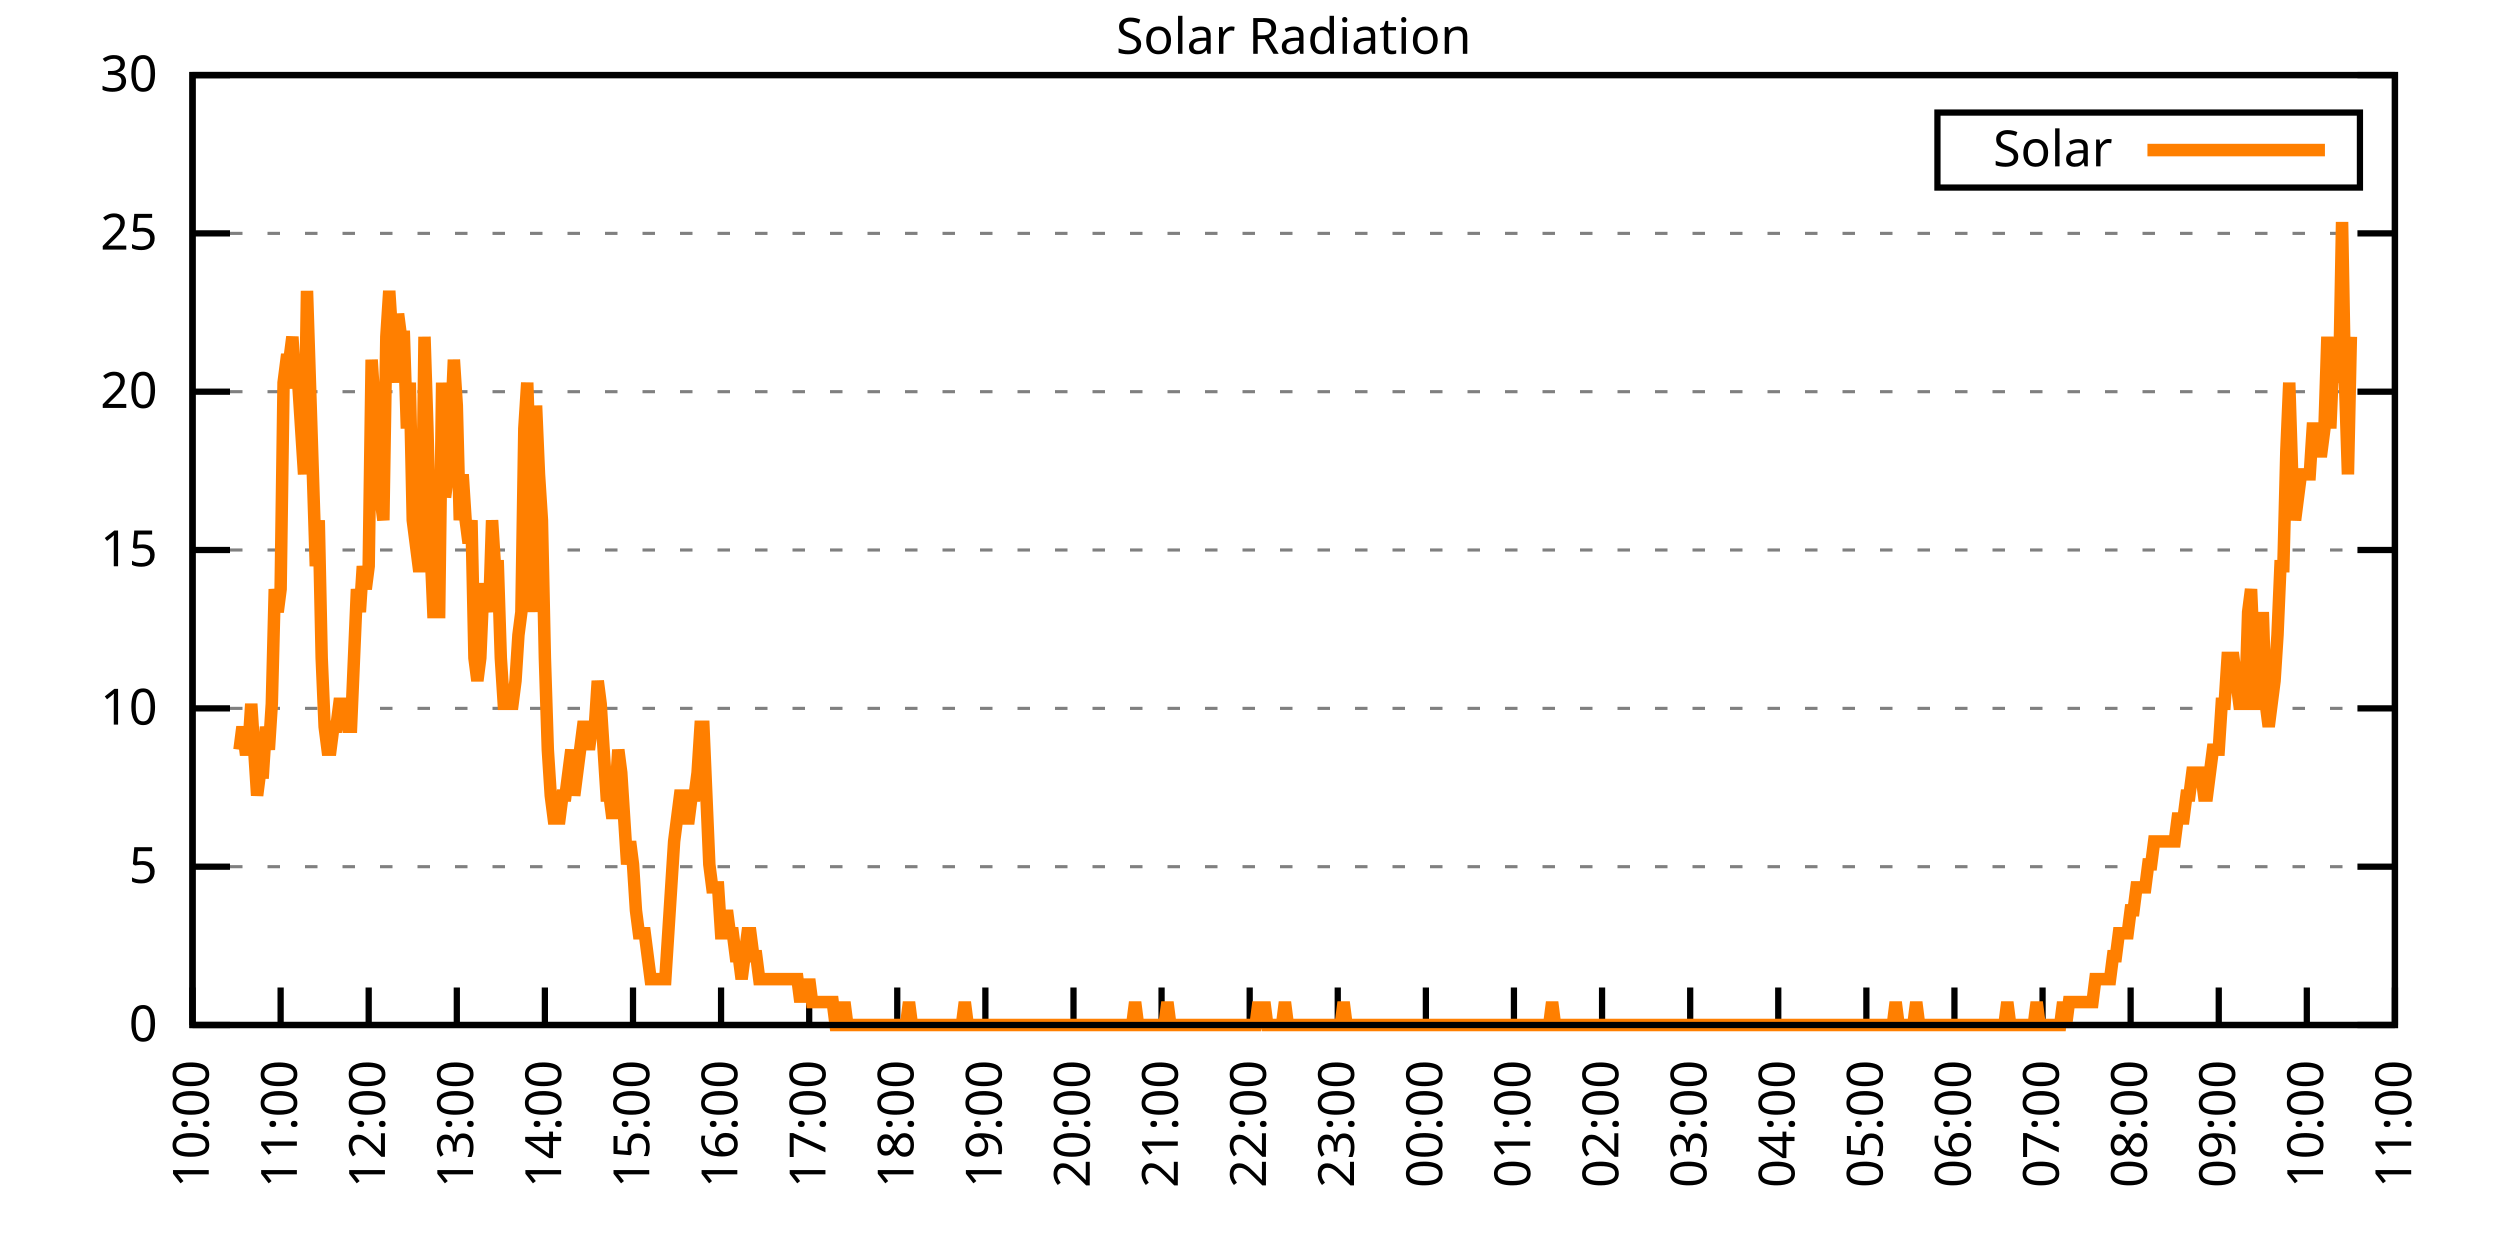
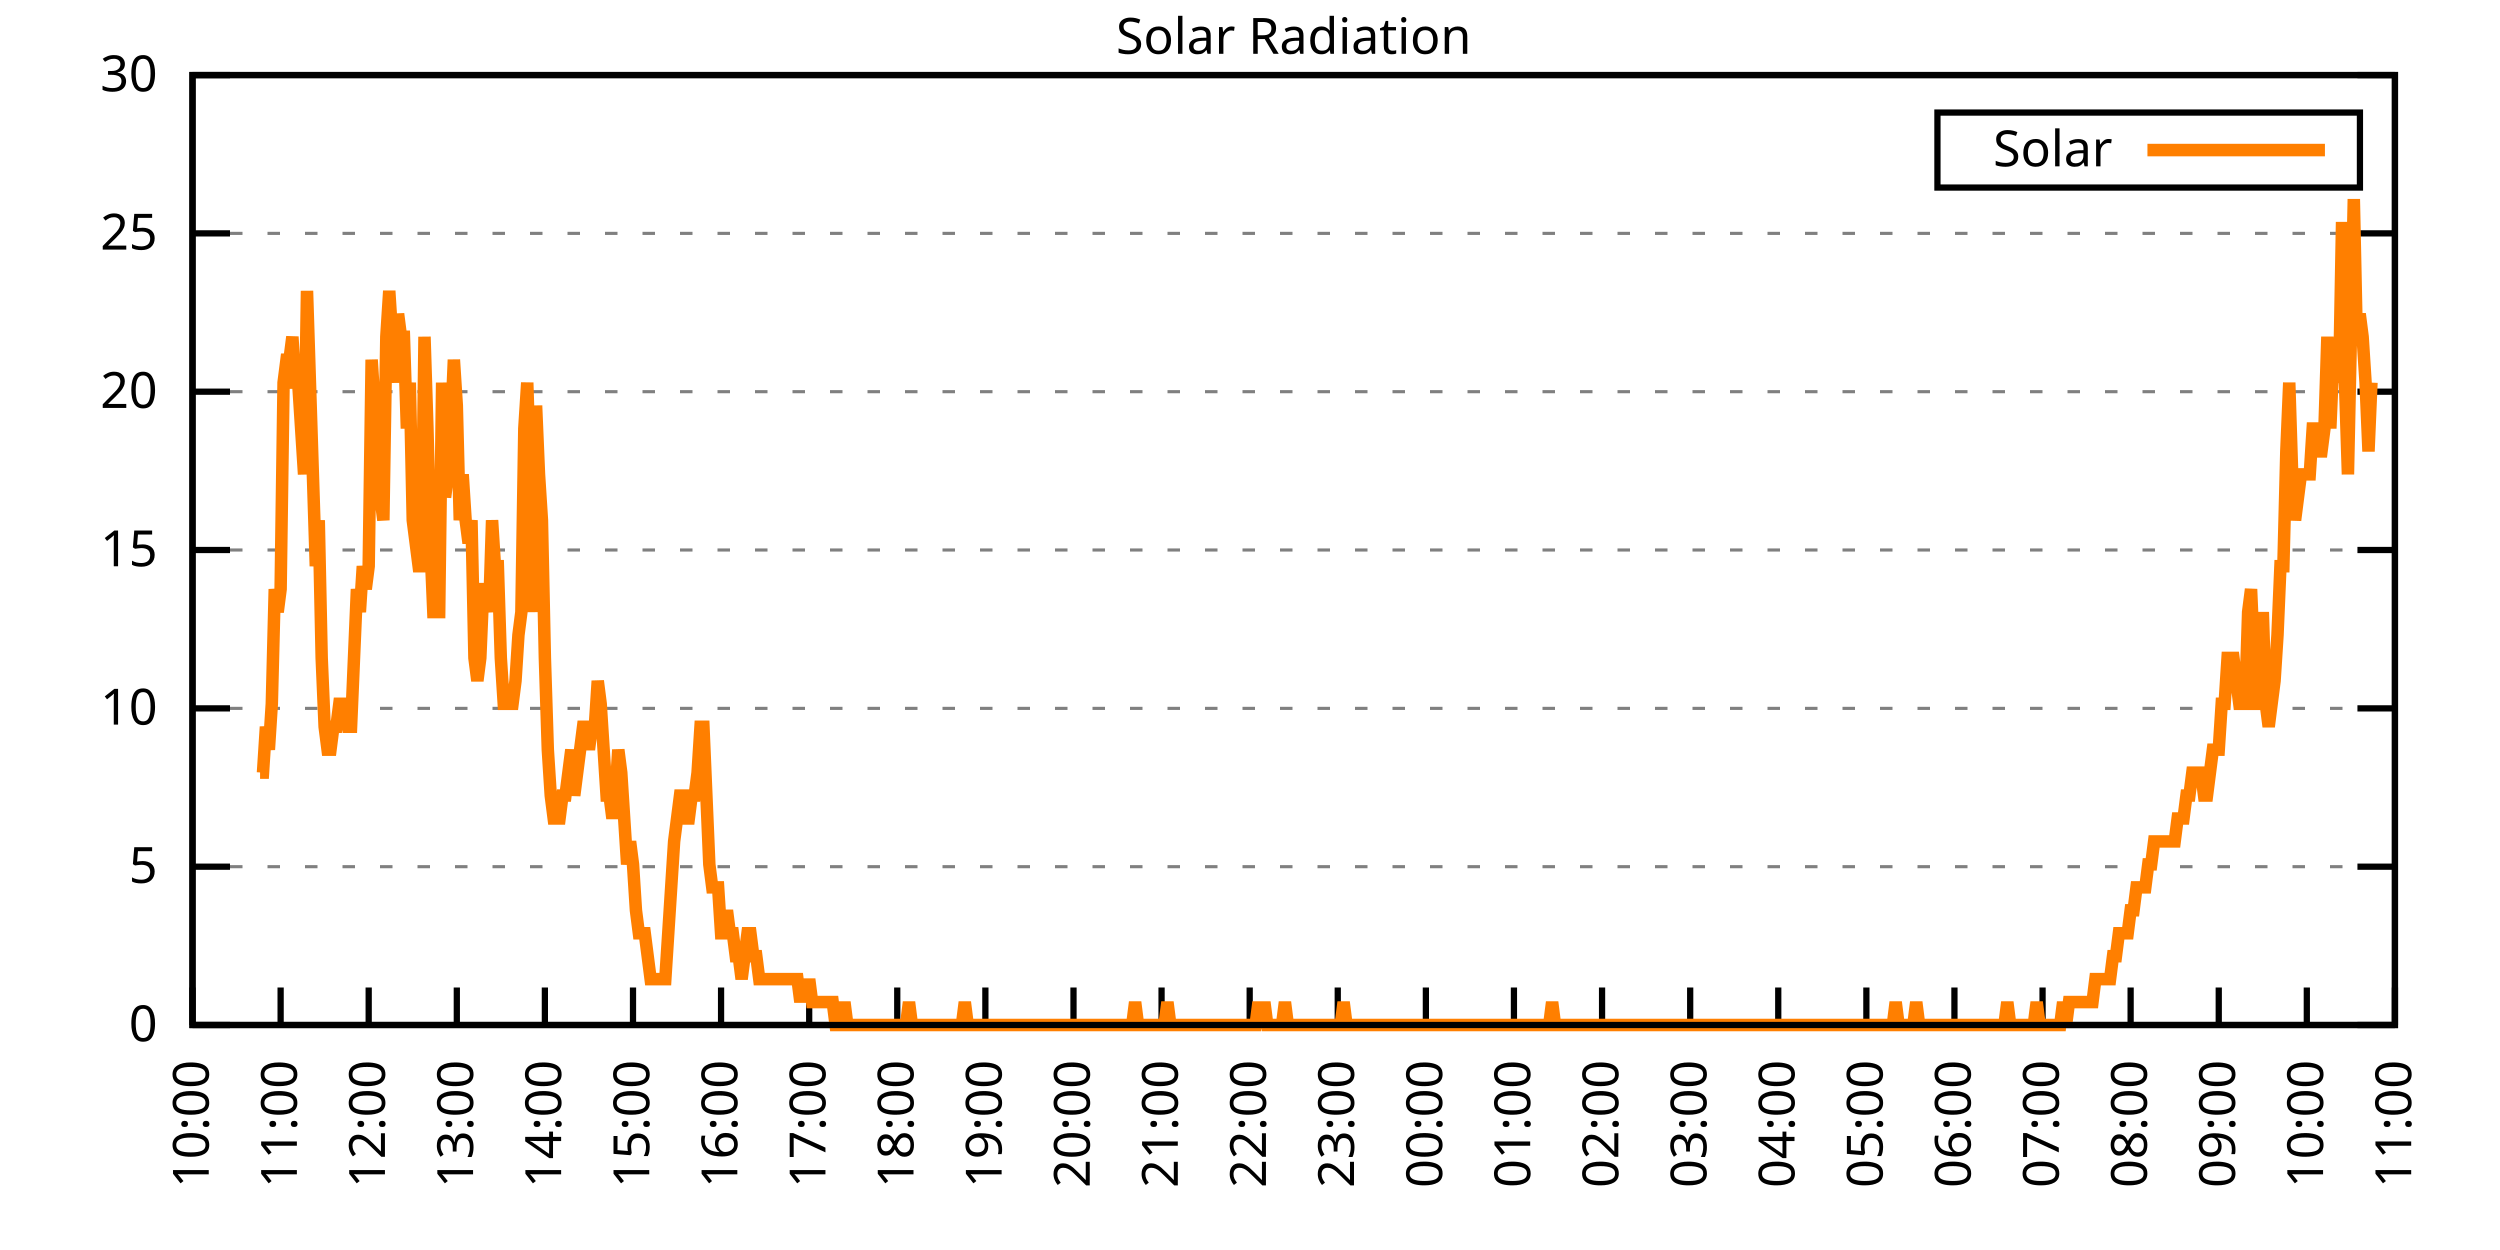
<svg xmlns="http://www.w3.org/2000/svg" xmlns:xlink="http://www.w3.org/1999/xlink" width="400" height="200" viewBox="0 0 400 200">
  <g id="gnuplot_canvas">
    <rect x="0" y="0" width="400" height="200" fill="none" />
    <defs>
      <circle id="gpDot" r="0.5" stroke-width="0.5" stroke="currentColor" />
      <path id="gpPt0" stroke-width="0.333" stroke="currentColor" d="M-1,0 h2 M0,-1 v2" />
      <path id="gpPt1" stroke-width="0.333" stroke="currentColor" d="M-1,-1 L1,1 M1,-1 L-1,1" />
      <path id="gpPt2" stroke-width="0.333" stroke="currentColor" d="M-1,0 L1,0 M0,-1 L0,1 M-1,-1 L1,1 M-1,1 L1,-1" />
      <rect id="gpPt3" stroke-width="0.333" stroke="currentColor" x="-1" y="-1" width="2" height="2" />
      <rect id="gpPt4" stroke-width="0.333" stroke="currentColor" fill="currentColor" x="-1" y="-1" width="2" height="2" />
      <circle id="gpPt5" stroke-width="0.333" stroke="currentColor" cx="0" cy="0" r="1" />
      <use xlink:href="#gpPt5" id="gpPt6" fill="currentColor" stroke="none" />
      <path id="gpPt7" stroke-width="0.333" stroke="currentColor" d="M0,-1.33 L-1.33,0.67 L1.33,0.67 z" />
      <use xlink:href="#gpPt7" id="gpPt8" fill="currentColor" stroke="none" />
      <use xlink:href="#gpPt7" id="gpPt9" stroke="currentColor" transform="rotate(180)" />
      <use xlink:href="#gpPt9" id="gpPt10" fill="currentColor" stroke="none" />
      <use xlink:href="#gpPt3" id="gpPt11" stroke="currentColor" transform="rotate(45)" />
      <use xlink:href="#gpPt11" id="gpPt12" fill="currentColor" stroke="none" />
      <path id="gpPt13" stroke-width="0.333" stroke="currentColor" d="M0,1.330 L1.265,0.411 L0.782,-1.067 L-0.782,-1.076 L-1.265,0.411 z" />
      <use xlink:href="#gpPt13" id="gpPt14" fill="currentColor" stroke="none" />
      <filter id="textbox" filterUnits="objectBoundingBox" x="0" y="0" height="1" width="1">
        <feFlood flood-color="white" flood-opacity="1" result="bgnd" />
        <feComposite in="SourceGraphic" in2="bgnd" operator="atop" />
      </filter>
      <filter id="greybox" filterUnits="objectBoundingBox" x="0" y="0" height="1" width="1">
        <feFlood flood-color="lightgrey" flood-opacity="1" result="grey" />
        <feComposite in="SourceGraphic" in2="grey" operator="atop" />
      </filter>
    </defs>
    <g fill="none" color="white" stroke="currentColor" stroke-width="1.00" stroke-linecap="butt" stroke-linejoin="miter">
</g>
    <g fill="none" color="black" stroke="currentColor" stroke-width="1.00" stroke-linecap="butt" stroke-linejoin="miter">
      <g stroke="none" shape-rendering="crispEdges">
        <polygon fill="rgb(255, 255, 255)" points="30.80,164.00 383.18,164.00 383.18,12.02 30.80,12.02 " />
      </g>
    </g>
    <g fill="none" color="black" stroke="currentColor" stroke-width="1.00" stroke-linecap="butt" stroke-linejoin="miter">
</g>
    <g fill="none" color="black" stroke="black" stroke-width="0.50" stroke-linecap="butt" stroke-linejoin="miter">
</g>
    <g fill="none" color="gray" stroke="currentColor" stroke-width="0.50" stroke-linecap="butt" stroke-linejoin="miter">
      <path stroke="gray" stroke-dasharray="2,4" class="gridline" d="M30.80,164.00 L383.19,164.00  " />
    </g>
    <g fill="none" color="gray" stroke="gray" stroke-width="1.00" stroke-linecap="butt" stroke-linejoin="miter">
</g>
    <g fill="none" color="black" stroke="currentColor" stroke-width="1.00" stroke-linecap="butt" stroke-linejoin="miter">
      <path stroke="black" d="M30.80,164.00 L36.80,164.00 M383.19,164.00 L377.19,164.00  " />
      <g transform="translate(25.20,166.60)" stroke="none" fill="black" font-family="Sans" font-size="8.00" text-anchor="end">
        <text>
          <tspan font-family="Sans"> 0</tspan>
        </text>
      </g>
    </g>
    <g fill="none" color="black" stroke="currentColor" stroke-width="1.00" stroke-linecap="butt" stroke-linejoin="miter">
</g>
    <g fill="none" color="black" stroke="black" stroke-width="0.50" stroke-linecap="butt" stroke-linejoin="miter">
</g>
    <g fill="none" color="gray" stroke="currentColor" stroke-width="0.50" stroke-linecap="butt" stroke-linejoin="miter">
      <path stroke="gray" stroke-dasharray="2,4" class="gridline" d="M30.80,138.67 L383.19,138.67  " />
    </g>
    <g fill="none" color="gray" stroke="gray" stroke-width="1.00" stroke-linecap="butt" stroke-linejoin="miter">
</g>
    <g fill="none" color="black" stroke="currentColor" stroke-width="1.00" stroke-linecap="butt" stroke-linejoin="miter">
      <path stroke="black" d="M30.80,138.67 L36.80,138.67 M383.19,138.67 L377.19,138.67  " />
      <g transform="translate(25.20,141.27)" stroke="none" fill="black" font-family="Sans" font-size="8.00" text-anchor="end">
        <text>
          <tspan font-family="Sans"> 5</tspan>
        </text>
      </g>
    </g>
    <g fill="none" color="black" stroke="currentColor" stroke-width="1.00" stroke-linecap="butt" stroke-linejoin="miter">
</g>
    <g fill="none" color="black" stroke="black" stroke-width="0.50" stroke-linecap="butt" stroke-linejoin="miter">
</g>
    <g fill="none" color="gray" stroke="currentColor" stroke-width="0.50" stroke-linecap="butt" stroke-linejoin="miter">
      <path stroke="gray" stroke-dasharray="2,4" class="gridline" d="M30.80,113.34 L383.19,113.34  " />
    </g>
    <g fill="none" color="gray" stroke="gray" stroke-width="1.00" stroke-linecap="butt" stroke-linejoin="miter">
</g>
    <g fill="none" color="black" stroke="currentColor" stroke-width="1.00" stroke-linecap="butt" stroke-linejoin="miter">
      <path stroke="black" d="M30.80,113.34 L36.80,113.34 M383.19,113.34 L377.19,113.34  " />
      <g transform="translate(25.20,115.94)" stroke="none" fill="black" font-family="Sans" font-size="8.00" text-anchor="end">
        <text>
          <tspan font-family="Sans"> 10</tspan>
        </text>
      </g>
    </g>
    <g fill="none" color="black" stroke="currentColor" stroke-width="1.00" stroke-linecap="butt" stroke-linejoin="miter">
</g>
    <g fill="none" color="black" stroke="black" stroke-width="0.50" stroke-linecap="butt" stroke-linejoin="miter">
</g>
    <g fill="none" color="gray" stroke="currentColor" stroke-width="0.50" stroke-linecap="butt" stroke-linejoin="miter">
      <path stroke="gray" stroke-dasharray="2,4" class="gridline" d="M30.80,88.00 L383.19,88.00  " />
    </g>
    <g fill="none" color="gray" stroke="gray" stroke-width="1.00" stroke-linecap="butt" stroke-linejoin="miter">
</g>
    <g fill="none" color="black" stroke="currentColor" stroke-width="1.00" stroke-linecap="butt" stroke-linejoin="miter">
      <path stroke="black" d="M30.80,88.00 L36.80,88.00 M383.19,88.00 L377.19,88.00  " />
      <g transform="translate(25.20,90.60)" stroke="none" fill="black" font-family="Sans" font-size="8.00" text-anchor="end">
        <text>
          <tspan font-family="Sans"> 15</tspan>
        </text>
      </g>
    </g>
    <g fill="none" color="black" stroke="currentColor" stroke-width="1.00" stroke-linecap="butt" stroke-linejoin="miter">
</g>
    <g fill="none" color="black" stroke="black" stroke-width="0.50" stroke-linecap="butt" stroke-linejoin="miter">
</g>
    <g fill="none" color="gray" stroke="currentColor" stroke-width="0.50" stroke-linecap="butt" stroke-linejoin="miter">
      <path stroke="gray" stroke-dasharray="2,4" class="gridline" d="M30.80,62.67 L383.19,62.67  " />
    </g>
    <g fill="none" color="gray" stroke="gray" stroke-width="1.00" stroke-linecap="butt" stroke-linejoin="miter">
</g>
    <g fill="none" color="black" stroke="currentColor" stroke-width="1.00" stroke-linecap="butt" stroke-linejoin="miter">
      <path stroke="black" d="M30.80,62.67 L36.80,62.67 M383.19,62.67 L377.19,62.67  " />
      <g transform="translate(25.20,65.27)" stroke="none" fill="black" font-family="Sans" font-size="8.00" text-anchor="end">
        <text>
          <tspan font-family="Sans"> 20</tspan>
        </text>
      </g>
    </g>
    <g fill="none" color="black" stroke="currentColor" stroke-width="1.00" stroke-linecap="butt" stroke-linejoin="miter">
</g>
    <g fill="none" color="black" stroke="black" stroke-width="0.50" stroke-linecap="butt" stroke-linejoin="miter">
</g>
    <g fill="none" color="gray" stroke="currentColor" stroke-width="0.50" stroke-linecap="butt" stroke-linejoin="miter">
      <path stroke="gray" stroke-dasharray="2,4" class="gridline" d="M30.80,37.34 L383.19,37.34  " />
    </g>
    <g fill="none" color="gray" stroke="gray" stroke-width="1.00" stroke-linecap="butt" stroke-linejoin="miter">
</g>
    <g fill="none" color="black" stroke="currentColor" stroke-width="1.00" stroke-linecap="butt" stroke-linejoin="miter">
      <path stroke="black" d="M30.80,37.34 L36.80,37.34 M383.19,37.34 L377.19,37.34  " />
      <g transform="translate(25.20,39.94)" stroke="none" fill="black" font-family="Sans" font-size="8.00" text-anchor="end">
        <text>
          <tspan font-family="Sans"> 25</tspan>
        </text>
      </g>
    </g>
    <g fill="none" color="black" stroke="currentColor" stroke-width="1.00" stroke-linecap="butt" stroke-linejoin="miter">
</g>
    <g fill="none" color="black" stroke="black" stroke-width="0.50" stroke-linecap="butt" stroke-linejoin="miter">
</g>
    <g fill="none" color="gray" stroke="currentColor" stroke-width="0.50" stroke-linecap="butt" stroke-linejoin="miter">
      <path stroke="gray" stroke-dasharray="2,4" class="gridline" d="M30.80,12.01 L383.19,12.01  " />
    </g>
    <g fill="none" color="gray" stroke="gray" stroke-width="1.00" stroke-linecap="butt" stroke-linejoin="miter">
</g>
    <g fill="none" color="black" stroke="currentColor" stroke-width="1.00" stroke-linecap="butt" stroke-linejoin="miter">
      <path stroke="black" d="M30.80,12.01 L36.80,12.01 M383.19,12.01 L377.19,12.01  " />
      <g transform="translate(25.20,14.61)" stroke="none" fill="black" font-family="Sans" font-size="8.00" text-anchor="end">
        <text>
          <tspan font-family="Sans"> 30</tspan>
        </text>
      </g>
    </g>
    <g fill="none" color="black" stroke="currentColor" stroke-width="1.00" stroke-linecap="butt" stroke-linejoin="miter">
      <path stroke="black" d="M30.80,164.00 L30.80,158.00  " />
      <g transform="translate(33.40,169.60) rotate(270.00)" stroke="none" fill="black" font-family="Sans" font-size="8.00" text-anchor="end">
        <text>
          <tspan font-family="Sans">10:00</tspan>
        </text>
      </g>
    </g>
    <g fill="none" color="black" stroke="currentColor" stroke-width="1.00" stroke-linecap="butt" stroke-linejoin="miter">
      <path stroke="black" d="M44.90,164.00 L44.90,158.00  " />
      <g transform="translate(47.50,169.60) rotate(270.00)" stroke="none" fill="black" font-family="Sans" font-size="8.00" text-anchor="end">
        <text>
          <tspan font-family="Sans">11:00</tspan>
        </text>
      </g>
    </g>
    <g fill="none" color="black" stroke="currentColor" stroke-width="1.00" stroke-linecap="butt" stroke-linejoin="miter">
      <path stroke="black" d="M58.99,164.00 L58.99,158.00  " />
      <g transform="translate(61.59,169.60) rotate(270.00)" stroke="none" fill="black" font-family="Sans" font-size="8.00" text-anchor="end">
        <text>
          <tspan font-family="Sans">12:00</tspan>
        </text>
      </g>
    </g>
    <g fill="none" color="black" stroke="currentColor" stroke-width="1.00" stroke-linecap="butt" stroke-linejoin="miter">
      <path stroke="black" d="M73.09,164.00 L73.09,158.00  " />
      <g transform="translate(75.69,169.60) rotate(270.00)" stroke="none" fill="black" font-family="Sans" font-size="8.00" text-anchor="end">
        <text>
          <tspan font-family="Sans">13:00</tspan>
        </text>
      </g>
    </g>
    <g fill="none" color="black" stroke="currentColor" stroke-width="1.00" stroke-linecap="butt" stroke-linejoin="miter">
      <path stroke="black" d="M87.18,164.00 L87.18,158.00  " />
      <g transform="translate(89.78,169.60) rotate(270.00)" stroke="none" fill="black" font-family="Sans" font-size="8.00" text-anchor="end">
        <text>
          <tspan font-family="Sans">14:00</tspan>
        </text>
      </g>
    </g>
    <g fill="none" color="black" stroke="currentColor" stroke-width="1.00" stroke-linecap="butt" stroke-linejoin="miter">
      <path stroke="black" d="M101.28,164.00 L101.28,158.00  " />
      <g transform="translate(103.88,169.60) rotate(270.00)" stroke="none" fill="black" font-family="Sans" font-size="8.00" text-anchor="end">
        <text>
          <tspan font-family="Sans">15:00</tspan>
        </text>
      </g>
    </g>
    <g fill="none" color="black" stroke="currentColor" stroke-width="1.00" stroke-linecap="butt" stroke-linejoin="miter">
      <path stroke="black" d="M115.37,164.00 L115.37,158.00  " />
      <g transform="translate(117.97,169.60) rotate(270.00)" stroke="none" fill="black" font-family="Sans" font-size="8.00" text-anchor="end">
        <text>
          <tspan font-family="Sans">16:00</tspan>
        </text>
      </g>
    </g>
    <g fill="none" color="black" stroke="currentColor" stroke-width="1.00" stroke-linecap="butt" stroke-linejoin="miter">
      <path stroke="black" d="M129.47,164.00 L129.47,158.00  " />
      <g transform="translate(132.07,169.60) rotate(270.00)" stroke="none" fill="black" font-family="Sans" font-size="8.00" text-anchor="end">
        <text>
          <tspan font-family="Sans">17:00</tspan>
        </text>
      </g>
    </g>
    <g fill="none" color="black" stroke="currentColor" stroke-width="1.00" stroke-linecap="butt" stroke-linejoin="miter">
      <path stroke="black" d="M143.56,164.00 L143.56,158.00  " />
      <g transform="translate(146.16,169.60) rotate(270.00)" stroke="none" fill="black" font-family="Sans" font-size="8.00" text-anchor="end">
        <text>
          <tspan font-family="Sans">18:00</tspan>
        </text>
      </g>
    </g>
    <g fill="none" color="black" stroke="currentColor" stroke-width="1.00" stroke-linecap="butt" stroke-linejoin="miter">
      <path stroke="black" d="M157.66,164.00 L157.66,158.00  " />
      <g transform="translate(160.26,169.60) rotate(270.00)" stroke="none" fill="black" font-family="Sans" font-size="8.00" text-anchor="end">
        <text>
          <tspan font-family="Sans">19:00</tspan>
        </text>
      </g>
    </g>
    <g fill="none" color="black" stroke="currentColor" stroke-width="1.00" stroke-linecap="butt" stroke-linejoin="miter">
      <path stroke="black" d="M171.76,164.00 L171.76,158.00  " />
      <g transform="translate(174.36,169.60) rotate(270.00)" stroke="none" fill="black" font-family="Sans" font-size="8.00" text-anchor="end">
        <text>
          <tspan font-family="Sans">20:00</tspan>
        </text>
      </g>
    </g>
    <g fill="none" color="black" stroke="currentColor" stroke-width="1.00" stroke-linecap="butt" stroke-linejoin="miter">
      <path stroke="black" d="M185.85,164.00 L185.85,158.00  " />
      <g transform="translate(188.45,169.60) rotate(270.00)" stroke="none" fill="black" font-family="Sans" font-size="8.00" text-anchor="end">
        <text>
          <tspan font-family="Sans">21:00</tspan>
        </text>
      </g>
    </g>
    <g fill="none" color="black" stroke="currentColor" stroke-width="1.00" stroke-linecap="butt" stroke-linejoin="miter">
      <path stroke="black" d="M199.95,164.00 L199.95,158.00  " />
      <g transform="translate(202.55,169.60) rotate(270.00)" stroke="none" fill="black" font-family="Sans" font-size="8.00" text-anchor="end">
        <text>
          <tspan font-family="Sans">22:00</tspan>
        </text>
      </g>
    </g>
    <g fill="none" color="black" stroke="currentColor" stroke-width="1.00" stroke-linecap="butt" stroke-linejoin="miter">
      <path stroke="black" d="M214.04,164.00 L214.04,158.00  " />
      <g transform="translate(216.64,169.60) rotate(270.00)" stroke="none" fill="black" font-family="Sans" font-size="8.00" text-anchor="end">
        <text>
          <tspan font-family="Sans">23:00</tspan>
        </text>
      </g>
    </g>
    <g fill="none" color="black" stroke="currentColor" stroke-width="1.00" stroke-linecap="butt" stroke-linejoin="miter">
      <path stroke="black" d="M228.14,164.00 L228.14,158.00  " />
      <g transform="translate(230.74,169.60) rotate(270.00)" stroke="none" fill="black" font-family="Sans" font-size="8.00" text-anchor="end">
        <text>
          <tspan font-family="Sans">00:00</tspan>
        </text>
      </g>
    </g>
    <g fill="none" color="black" stroke="currentColor" stroke-width="1.00" stroke-linecap="butt" stroke-linejoin="miter">
      <path stroke="black" d="M242.23,164.00 L242.23,158.00  " />
      <g transform="translate(244.83,169.60) rotate(270.00)" stroke="none" fill="black" font-family="Sans" font-size="8.00" text-anchor="end">
        <text>
          <tspan font-family="Sans">01:00</tspan>
        </text>
      </g>
    </g>
    <g fill="none" color="black" stroke="currentColor" stroke-width="1.00" stroke-linecap="butt" stroke-linejoin="miter">
      <path stroke="black" d="M256.33,164.00 L256.33,158.00  " />
      <g transform="translate(258.93,169.60) rotate(270.00)" stroke="none" fill="black" font-family="Sans" font-size="8.00" text-anchor="end">
        <text>
          <tspan font-family="Sans">02:00</tspan>
        </text>
      </g>
    </g>
    <g fill="none" color="black" stroke="currentColor" stroke-width="1.00" stroke-linecap="butt" stroke-linejoin="miter">
      <path stroke="black" d="M270.43,164.00 L270.43,158.00  " />
      <g transform="translate(273.03,169.60) rotate(270.00)" stroke="none" fill="black" font-family="Sans" font-size="8.00" text-anchor="end">
        <text>
          <tspan font-family="Sans">03:00</tspan>
        </text>
      </g>
    </g>
    <g fill="none" color="black" stroke="currentColor" stroke-width="1.00" stroke-linecap="butt" stroke-linejoin="miter">
      <path stroke="black" d="M284.52,164.00 L284.52,158.00  " />
      <g transform="translate(287.12,169.60) rotate(270.00)" stroke="none" fill="black" font-family="Sans" font-size="8.00" text-anchor="end">
        <text>
          <tspan font-family="Sans">04:00</tspan>
        </text>
      </g>
    </g>
    <g fill="none" color="black" stroke="currentColor" stroke-width="1.00" stroke-linecap="butt" stroke-linejoin="miter">
      <path stroke="black" d="M298.62,164.00 L298.62,158.00  " />
      <g transform="translate(301.22,169.60) rotate(270.00)" stroke="none" fill="black" font-family="Sans" font-size="8.00" text-anchor="end">
        <text>
          <tspan font-family="Sans">05:00</tspan>
        </text>
      </g>
    </g>
    <g fill="none" color="black" stroke="currentColor" stroke-width="1.00" stroke-linecap="butt" stroke-linejoin="miter">
      <path stroke="black" d="M312.71,164.00 L312.71,158.00  " />
      <g transform="translate(315.31,169.60) rotate(270.00)" stroke="none" fill="black" font-family="Sans" font-size="8.00" text-anchor="end">
        <text>
          <tspan font-family="Sans">06:00</tspan>
        </text>
      </g>
    </g>
    <g fill="none" color="black" stroke="currentColor" stroke-width="1.00" stroke-linecap="butt" stroke-linejoin="miter">
      <path stroke="black" d="M326.81,164.00 L326.81,158.00  " />
      <g transform="translate(329.41,169.60) rotate(270.00)" stroke="none" fill="black" font-family="Sans" font-size="8.00" text-anchor="end">
        <text>
          <tspan font-family="Sans">07:00</tspan>
        </text>
      </g>
    </g>
    <g fill="none" color="black" stroke="currentColor" stroke-width="1.00" stroke-linecap="butt" stroke-linejoin="miter">
      <path stroke="black" d="M340.90,164.00 L340.90,158.00  " />
      <g transform="translate(343.50,169.60) rotate(270.00)" stroke="none" fill="black" font-family="Sans" font-size="8.00" text-anchor="end">
        <text>
          <tspan font-family="Sans">08:00</tspan>
        </text>
      </g>
    </g>
    <g fill="none" color="black" stroke="currentColor" stroke-width="1.00" stroke-linecap="butt" stroke-linejoin="miter">
      <path stroke="black" d="M355.00,164.00 L355.00,158.00  " />
      <g transform="translate(357.60,169.60) rotate(270.00)" stroke="none" fill="black" font-family="Sans" font-size="8.00" text-anchor="end">
        <text>
          <tspan font-family="Sans">09:00</tspan>
        </text>
      </g>
    </g>
    <g fill="none" color="black" stroke="currentColor" stroke-width="1.00" stroke-linecap="butt" stroke-linejoin="miter">
      <path stroke="black" d="M369.09,164.00 L369.09,158.00  " />
      <g transform="translate(371.69,169.60) rotate(270.00)" stroke="none" fill="black" font-family="Sans" font-size="8.00" text-anchor="end">
        <text>
          <tspan font-family="Sans">10:00</tspan>
        </text>
      </g>
    </g>
    <g fill="none" color="black" stroke="currentColor" stroke-width="1.00" stroke-linecap="butt" stroke-linejoin="miter">
      <path stroke="black" d="M383.19,164.00 L383.19,158.00  " />
      <g transform="translate(385.79,169.60) rotate(270.00)" stroke="none" fill="black" font-family="Sans" font-size="8.00" text-anchor="end">
        <text>
          <tspan font-family="Sans">11:00</tspan>
        </text>
      </g>
    </g>
    <g fill="none" color="black" stroke="currentColor" stroke-width="1.00" stroke-linecap="butt" stroke-linejoin="miter">
</g>
    <g fill="none" color="black" stroke="currentColor" stroke-width="1.00" stroke-linecap="butt" stroke-linejoin="miter">
      <path stroke="black" d="M30.80,12.01 L30.80,164.00 L383.19,164.00 L383.19,12.01 L30.80,12.01 Z  " />
    </g>
    <g fill="none" color="black" stroke="currentColor" stroke-width="1.00" stroke-linecap="butt" stroke-linejoin="miter">
</g>
    <g fill="none" color="black" stroke="currentColor" stroke-width="1.00" stroke-linecap="butt" stroke-linejoin="miter">
      <path stroke="black" d="M309.99,30.01 L309.99,18.01 L377.59,18.01 L377.59,30.01 L309.99,30.01 Z  " />
    </g>
    <g id="Solar_Radiation_plot_1">
      <g fill="none" color="white" stroke="black" stroke-width="2.00" stroke-linecap="butt" stroke-linejoin="miter">
</g>
      <g fill="none" color="black" stroke="currentColor" stroke-width="2.00" stroke-linecap="butt" stroke-linejoin="miter">
        <g transform="translate(337.99,26.61)" stroke="none" fill="black" font-family="Sans" font-size="8.00" text-anchor="end">
          <text>
            <tspan font-family="Sans">Solar</tspan>
          </text>
        </g>
      </g>
      <g fill="none" color="black" stroke="currentColor" stroke-width="2.00" stroke-linecap="butt" stroke-linejoin="miter">
-         <path stroke="rgb(255, 127,   0)" d="M343.59,24.01 L371.99,24.01 M38.32,119.95 L38.79,116.28 L39.26,119.95 L39.73,119.95 L40.20,112.61 L40.67,119.95   L41.14,127.29 L41.61,123.62 L42.08,123.62 L42.55,116.28 L43.02,119.95 L43.49,112.61 L43.96,94.26 L44.43,97.93   L44.90,94.26 L45.37,61.22 L45.84,57.55 L46.31,57.55 L46.78,53.88 L47.24,61.22 L47.71,61.22 L48.18,68.56   L48.65,75.90 L49.12,46.54 L49.59,61.22 L50.06,75.90 L50.53,90.59 L51.00,83.24 L51.47,105.27 L51.94,116.28   L52.41,119.95 L52.88,119.95 L53.35,116.28 L53.82,116.28 L54.29,112.61 L54.76,112.61 L55.23,112.61 L55.70,116.28   L56.17,116.28 L56.64,105.27 L57.11,94.26 L57.58,97.93 L58.05,90.59 L58.52,94.26 L58.99,90.59 L59.46,57.55   L59.93,64.89 L60.40,68.56 L60.87,79.57 L61.34,83.24 L61.81,53.88 L62.28,46.54 L62.75,53.88 L63.22,61.22   L63.69,50.21 L64.16,53.88 L64.63,53.88 L65.10,68.56 L65.57,61.22 L66.04,83.24 L66.51,86.91 L66.98,90.59   L67.45,90.59 L67.92,53.88 L68.39,68.56 L68.86,86.91 L69.33,97.93 L69.80,97.93 L70.27,97.93 L70.74,61.22   L71.21,79.57 L71.68,75.90 L72.15,68.56 L72.62,57.55 L73.09,64.89 L73.56,83.24 L74.03,75.90 L74.50,83.24   L74.97,86.91 L75.44,83.24 L75.91,105.27 L76.38,108.94 L76.85,105.27 L77.32,94.26 L77.79,94.26 L78.26,97.93   L78.73,83.24 L79.19,90.59 L79.66,90.59 L80.13,105.27 L80.60,112.61 L81.07,112.61 L81.54,112.61 L82.01,112.61   L82.48,108.94 L82.95,101.60 L83.42,97.93 L83.89,68.56 L84.36,61.22 L84.83,75.90 L85.30,97.93 L85.77,64.89   L86.24,75.90 L86.71,83.24 L87.18,105.27 L87.65,119.95 L88.12,127.29 L88.59,130.96 L89.06,130.96 L89.53,130.96   L90.00,127.29 L90.47,127.29 L90.94,123.62 L91.41,119.95 L91.88,127.29 L92.35,123.62 L92.82,119.95 L93.29,116.28   L93.76,116.28 L94.23,119.95 L94.70,116.28 L95.17,116.28 L95.64,108.94 L96.11,112.61 L96.58,119.95 L97.05,127.29   L97.52,127.29 L97.99,130.96 L98.46,127.29 L98.93,119.95 L99.40,123.62 L99.87,130.96 L100.34,138.30 L100.81,134.63   L101.28,138.30 L101.75,145.65 L102.22,149.32 L102.69,149.32 L103.16,149.32 L103.63,152.99 L104.10,156.66 L104.57,156.66   L105.04,156.66 L105.51,156.66 L105.98,156.66 L106.45,156.66 L106.92,149.32 L107.39,141.98 L107.86,134.63 L108.33,130.96   L108.80,127.29 L109.27,127.29 L109.74,130.96 L110.21,130.96 L110.68,127.29 L111.14,127.29 L111.61,123.62 L112.08,116.28   L112.55,116.28 L113.02,127.29 L113.49,138.30 L113.96,141.98 L114.43,141.98 L114.90,141.98 L115.37,149.32 L115.84,149.32   L116.31,145.65 L116.78,149.32 L117.25,149.32 L117.72,152.99 L118.19,152.99 L118.66,156.66 L119.13,152.99 L119.60,149.32   L120.07,149.32 L120.54,152.99 L121.01,152.99 L121.48,156.66 L121.95,156.66 L122.42,156.66 L122.89,156.66 L123.36,156.66   L123.83,156.66 L124.30,156.66 L124.77,156.66 L125.24,156.66 L125.71,156.66 L126.18,156.66 L126.65,156.66 L127.12,156.66   L127.59,156.66 L128.06,160.33 L128.53,156.66 L129.00,160.33 L129.47,156.66 L129.94,160.33 L130.41,160.33 L130.88,160.33   L131.35,160.33 L131.82,160.33 L132.29,160.33 L132.76,160.33 L133.23,160.33 L133.70,164.00 L134.17,164.00 L134.64,164.00   L135.11,160.33 L135.58,164.00 L136.05,164.00 L136.52,164.00 L136.99,164.00 L137.46,164.00 L137.93,164.00 L138.40,164.00   L138.87,164.00 L139.34,164.00 L139.81,164.00 L140.28,164.00 L140.75,164.00 L141.22,164.00 L141.69,164.00 L142.16,164.00   L142.63,164.00 L143.09,164.00 L143.56,164.00 L144.03,164.00 L144.50,164.00 L144.97,164.00 L145.44,160.33 L145.91,164.00   L146.38,164.00 L146.85,164.00 L147.32,164.00 L147.79,164.00 L148.26,164.00 L148.73,164.00 L149.20,164.00 L149.67,164.00   L150.14,164.00 L150.61,164.00 L151.08,164.00 L151.55,164.00 L152.02,164.00 L152.49,164.00 L152.96,164.00 L153.43,164.00   L153.90,164.00 L154.37,160.33 L154.84,164.00 L155.31,164.00 L155.78,164.00 L156.25,164.00 L156.72,164.00 L157.19,164.00   L157.66,164.00 L158.13,164.00 L158.60,164.00 L159.07,164.00 L159.54,164.00 L160.01,164.00 L160.48,164.00 L160.95,164.00   L161.42,164.00 L161.89,164.00 L162.36,164.00 L162.83,164.00 L163.30,164.00 L163.77,164.00 L164.24,164.00 L164.71,164.00   L165.18,164.00 L165.65,164.00 L166.12,164.00 L166.59,164.00 L167.06,164.00 L167.53,164.00 L168.00,164.00 L168.47,164.00   L168.94,164.00 L169.41,164.00 L169.88,164.00 L170.35,164.00 L170.82,164.00 L171.29,164.00 L171.76,164.00 L172.23,164.00   L172.70,164.00 L173.17,164.00 L173.64,164.00 L174.11,164.00 L174.58,164.00 L175.04,164.00 L175.51,164.00 L175.98,164.00   L176.45,164.00 L176.92,164.00 L177.39,164.00 L177.86,164.00 L178.33,164.00 L178.80,164.00 L179.27,164.00 L179.74,164.00   L180.21,164.00 L180.68,164.00 L181.15,164.00 L181.62,160.33 L182.09,164.00 L182.56,164.00 L183.03,164.00 L183.50,164.00   L183.97,164.00 L184.44,164.00 L184.91,164.00 L185.38,164.00 L185.85,164.00 L186.32,164.00 L186.79,160.33 L187.26,164.00   L187.73,164.00 L188.20,164.00 L188.67,164.00 L189.14,164.00 L189.61,164.00 L190.08,164.00 L190.55,164.00 L191.02,164.00   L191.49,164.00 L191.96,164.00 L192.43,164.00 L192.90,164.00 L193.37,164.00 L193.84,164.00 L194.31,164.00 L194.78,164.00   L195.25,164.00 L195.72,164.00 L196.19,164.00 L196.66,164.00 L197.13,164.00 L197.60,164.00 L198.07,164.00 L198.54,164.00   L199.01,164.00 L199.48,164.00 L199.95,164.00 L200.42,164.00 L200.89,164.00 L201.36,160.33 L201.83,164.00 L202.30,160.33   L202.77,164.00 L203.24,164.00 L203.71,164.00 L204.18,164.00 L204.65,164.00 L205.12,164.00 L205.59,160.33 L206.06,164.00   L206.29,164.00 L207.00,164.00 L207.46,164.00 L207.93,164.00 L208.40,164.00 L208.87,164.00 L209.34,164.00 L209.81,164.00   L210.28,164.00 L210.75,164.00 L211.22,164.00 L211.69,164.00 L212.16,164.00 L212.63,164.00 L213.10,164.00 L213.57,164.00   L214.04,164.00 L214.51,164.00 L214.98,160.33 L215.45,164.00 L215.92,164.00 L216.39,164.00 L216.86,164.00 L217.33,164.00   L217.80,164.00 L218.27,164.00 L218.74,164.00 L219.21,164.00 L219.68,164.00 L220.15,164.00 L220.62,164.00 L221.09,164.00   L221.56,164.00 L222.03,164.00 L222.50,164.00 L222.97,164.00 L223.44,164.00 L223.91,164.00 L224.38,164.00 L224.85,164.00   L225.32,164.00 L225.79,164.00 L226.26,164.00 L226.73,164.00 L227.20,164.00 L227.67,164.00 L228.14,164.00 L228.61,164.00   L229.08,164.00 L229.55,164.00 L230.02,164.00 L230.49,164.00 L230.96,164.00 L231.43,164.00 L231.90,164.00 L232.37,164.00   L232.84,164.00 L233.31,164.00 L233.78,164.00 L234.25,164.00 L234.72,164.00 L235.19,164.00 L235.66,164.00 L236.13,164.00   L236.60,164.00 L237.07,164.00 L237.54,164.00 L238.01,164.00 L238.48,164.00 L238.95,164.00 L239.41,164.00 L239.88,164.00   L240.35,164.00 L240.82,164.00 L241.29,164.00 L241.76,164.00 L242.23,164.00 L242.70,164.00 L243.17,164.00 L243.64,164.00   L244.11,164.00 L244.58,164.00 L245.05,164.00 L245.52,164.00 L245.99,164.00 L246.46,164.00 L246.93,164.00 L247.40,164.00   L247.87,164.00 L248.34,160.33 L248.81,164.00 L249.28,164.00 L249.75,164.00 L250.22,164.00 L250.69,164.00 L251.16,164.00   L251.63,164.00 L252.10,164.00 L252.57,164.00 L253.04,164.00 L253.51,164.00 L253.98,164.00 L254.45,164.00 L254.92,164.00   L255.39,164.00 L255.86,164.00 L256.33,164.00 L256.80,164.00 L257.27,164.00 L257.74,164.00 L258.21,164.00 L258.68,164.00   L259.15,164.00 L259.62,164.00 L260.09,164.00 L260.56,164.00 L261.03,164.00 L261.50,164.00 L261.97,164.00 L262.44,164.00   L262.91,164.00 L263.38,164.00 L263.85,164.00 L264.32,164.00 L264.79,164.00 L265.26,164.00 L265.73,164.00 L266.20,164.00   L266.67,164.00 L267.14,164.00 L267.61,164.00 L268.08,164.00 L268.55,164.00 L269.02,164.00 L269.49,164.00 L269.96,164.00   L270.43,164.00 L270.90,164.00 L271.36,164.00 L271.83,164.00 L272.30,164.00 L272.77,164.00 L273.24,164.00 L273.71,164.00   L274.18,164.00 L274.65,164.00 L275.12,164.00 L275.59,164.00 L276.06,164.00 L276.53,164.00 L277.00,164.00 L277.47,164.00   L277.94,164.00 L278.41,164.00 L278.88,164.00 L279.35,164.00 L279.82,164.00 L280.29,164.00 L280.76,164.00 L281.23,164.00   L281.70,164.00 L282.17,164.00 L282.64,164.00 L283.11,164.00 L283.58,164.00 L284.05,164.00 L284.52,164.00 L284.99,164.00   L285.46,164.00 L285.93,164.00 L286.40,164.00 L286.87,164.00 L287.34,164.00 L287.81,164.00 L288.28,164.00 L288.75,164.00   L289.22,164.00 L289.69,164.00 L290.16,164.00 L290.63,164.00 L291.10,164.00 L291.57,164.00 L292.04,164.00 L292.51,164.00   L292.98,164.00 L293.45,164.00 L293.92,164.00 L294.39,164.00 L294.86,164.00 L295.33,164.00 L295.80,164.00 L296.27,164.00   L296.74,164.00 L297.21,164.00 L297.68,164.00 L298.15,164.00 L298.62,164.00 L299.09,164.00 L299.56,164.00 L300.03,164.00   L300.50,164.00 L300.97,164.00 L301.44,164.00 L301.91,164.00 L302.38,164.00 L302.85,164.00 L303.31,160.33 L303.78,164.00   L304.25,164.00 L304.72,164.00 L305.19,164.00 L305.66,164.00 L306.13,164.00 L306.60,160.33 L307.07,164.00 L307.54,164.00   L308.01,164.00 L308.48,164.00 L308.95,164.00 L309.42,164.00 L309.89,164.00 L310.36,164.00 L310.83,164.00 L311.30,164.00   L311.77,164.00 L312.24,164.00 L312.71,164.00 L313.18,164.00 L313.65,164.00 L314.12,164.00 L314.59,164.00 L315.06,164.00   L315.53,164.00 L316.00,164.00 L316.47,164.00 L316.94,164.00 L317.41,164.00 L317.88,164.00 L318.35,164.00 L318.82,164.00   L319.29,164.00 L319.76,164.00 L320.23,164.00 L320.70,164.00 L321.17,160.33 L321.64,164.00 L322.11,164.00 L322.58,164.00   L323.05,164.00 L323.52,164.00 L323.99,164.00 L324.46,164.00 L324.93,164.00 L325.40,164.00 L325.87,160.33 L326.34,164.00   L326.81,164.00 L327.28,164.00 L327.75,164.00 L328.22,164.00 L328.69,164.00 L329.16,164.00 L329.63,164.00 L330.10,160.33   L330.57,164.00 L331.04,160.33 L331.51,160.33 L331.98,160.33 L332.45,160.33 L332.92,160.33 L333.39,160.33 L333.86,160.33   L334.33,160.33 L334.80,160.33 L335.26,156.66 L335.73,156.66 L336.20,156.66 L336.67,156.66 L337.14,156.66 L337.61,156.66   L338.08,152.99 L338.55,152.99 L339.02,149.32 L339.49,149.32 L339.96,149.32 L340.43,149.32 L340.90,145.65 L341.37,145.65   L341.84,141.98 L342.31,141.98 L342.78,141.98 L343.25,141.98 L343.72,138.30 L344.19,138.30 L344.66,134.63 L345.13,134.63   L345.60,134.63 L346.07,134.63 L346.54,134.63 L347.01,134.63 L347.48,134.63 L347.95,134.63 L348.42,130.96 L348.89,130.96   L349.36,130.96 L349.83,127.29 L350.30,127.29 L350.77,123.62 L351.24,123.62 L351.71,123.62 L352.18,123.62 L352.65,127.29   L353.12,127.29 L353.59,123.62 L354.06,119.95 L354.53,119.95 L355.00,119.95 L355.47,112.61 L355.94,112.61 L356.41,105.27   L356.88,105.27 L357.35,105.27 L357.82,108.94 L358.29,112.61 L358.76,112.61 L359.23,112.61 L359.70,97.93 L360.17,94.26   L360.64,105.27 L361.11,112.61 L361.58,112.61 L362.05,97.93 L362.52,112.61 L362.99,116.28 L363.46,112.61 L363.93,108.94   L364.40,101.60 L364.87,90.59 L365.34,90.59 L365.81,72.23 L366.28,61.22 L366.75,75.90 L367.21,83.24 L367.68,79.57   L368.15,75.90 L368.62,75.90 L369.09,75.90 L369.56,75.90 L370.03,68.56 L370.50,68.56 L370.97,72.23 L371.44,72.23   L371.91,68.56 L372.38,53.88 L372.85,68.56 L373.32,57.55 L373.79,57.55 L374.26,61.22 L374.73,35.52 L375.20,61.22   L375.67,75.90 L376.14,53.88  " />
+         <path stroke="rgb(255, 127,   0)" d="M343.59,24.01 L371.99,24.01 M41.61,123.62 L42.08,123.62 L42.55,116.28 L43.02,119.95 L43.49,112.61 L43.96,94.26   L44.43,97.93 L44.90,94.26 L45.37,61.22 L45.84,57.55 L46.31,57.55 L46.78,53.88 L47.24,61.22 L47.71,61.22   L48.18,68.56 L48.65,75.90 L49.12,46.54 L49.59,61.22 L50.06,75.90 L50.53,90.59 L51.00,83.24 L51.47,105.27   L51.94,116.28 L52.41,119.95 L52.88,119.95 L53.35,116.28 L53.82,116.28 L54.29,112.61 L54.76,112.61 L55.23,112.61   L55.70,116.28 L56.17,116.28 L56.64,105.27 L57.11,94.26 L57.58,97.93 L58.05,90.59 L58.52,94.26 L58.99,90.59   L59.46,57.55 L59.93,64.89 L60.40,68.56 L60.87,79.57 L61.34,83.24 L61.81,53.88 L62.28,46.54 L62.75,53.88   L63.22,61.22 L63.69,50.21 L64.16,53.88 L64.63,53.88 L65.10,68.56 L65.57,61.22 L66.04,83.24 L66.51,86.91   L66.98,90.59 L67.45,90.59 L67.92,53.88 L68.39,68.56 L68.86,86.91 L69.33,97.93 L69.80,97.93 L70.27,97.93   L70.74,61.22 L71.21,79.57 L71.68,75.90 L72.15,68.56 L72.62,57.55 L73.09,64.89 L73.56,83.24 L74.03,75.90   L74.50,83.24 L74.97,86.91 L75.44,83.24 L75.91,105.27 L76.38,108.94 L76.85,105.27 L77.32,94.26 L77.79,94.26   L78.26,97.93 L78.73,83.24 L79.19,90.59 L79.66,90.59 L80.13,105.27 L80.60,112.61 L81.07,112.61 L81.54,112.61   L82.01,112.61 L82.48,108.94 L82.95,101.60 L83.42,97.93 L83.89,68.56 L84.36,61.22 L84.83,75.90 L85.30,97.93   L85.77,64.89 L86.24,75.90 L86.71,83.24 L87.18,105.27 L87.65,119.95 L88.12,127.29 L88.59,130.96 L89.06,130.96   L89.53,130.96 L90.00,127.29 L90.47,127.29 L90.94,123.62 L91.41,119.95 L91.88,127.29 L92.35,123.62 L92.82,119.95   L93.29,116.28 L93.76,116.28 L94.23,119.95 L94.70,116.28 L95.17,116.28 L95.64,108.94 L96.11,112.61 L96.58,119.95   L97.05,127.29 L97.52,127.29 L97.99,130.96 L98.46,127.29 L98.93,119.95 L99.40,123.62 L99.87,130.96 L100.34,138.30   L100.81,134.63 L101.28,138.30 L101.75,145.65 L102.22,149.32 L102.69,149.32 L103.16,149.32 L103.63,152.99 L104.10,156.66   L104.57,156.66 L105.04,156.66 L105.51,156.66 L105.98,156.66 L106.45,156.66 L106.92,149.32 L107.39,141.98 L107.86,134.63   L108.33,130.96 L108.80,127.29 L109.27,127.29 L109.74,130.96 L110.21,130.96 L110.68,127.29 L111.14,127.29 L111.61,123.62   L112.08,116.28 L112.55,116.28 L113.02,127.29 L113.49,138.30 L113.96,141.98 L114.43,141.98 L114.90,141.98 L115.37,149.32   L115.84,149.32 L116.31,145.65 L116.78,149.32 L117.25,149.32 L117.72,152.99 L118.19,152.99 L118.66,156.66 L119.13,152.99   L119.60,149.32 L120.07,149.32 L120.54,152.99 L121.01,152.99 L121.48,156.66 L121.95,156.66 L122.42,156.66 L122.89,156.66   L123.36,156.66 L123.83,156.66 L124.30,156.66 L124.77,156.66 L125.24,156.66 L125.71,156.66 L126.18,156.66 L126.65,156.66   L127.12,156.66 L127.59,156.66 L128.06,160.33 L128.53,156.66 L129.00,160.33 L129.47,156.66 L129.94,160.33 L130.41,160.33   L130.88,160.33 L131.35,160.33 L131.82,160.33 L132.29,160.33 L132.76,160.33 L133.23,160.33 L133.70,164.00 L134.17,164.00   L134.64,164.00 L135.11,160.33 L135.58,164.00 L136.05,164.00 L136.52,164.00 L136.99,164.00 L137.46,164.00 L137.93,164.00   L138.40,164.00 L138.87,164.00 L139.34,164.00 L139.81,164.00 L140.28,164.00 L140.75,164.00 L141.22,164.00 L141.69,164.00   L142.16,164.00 L142.63,164.00 L143.09,164.00 L143.56,164.00 L144.03,164.00 L144.50,164.00 L144.97,164.00 L145.44,160.33   L145.91,164.00 L146.38,164.00 L146.85,164.00 L147.32,164.00 L147.79,164.00 L148.26,164.00 L148.73,164.00 L149.20,164.00   L149.67,164.00 L150.14,164.00 L150.61,164.00 L151.08,164.00 L151.55,164.00 L152.02,164.00 L152.49,164.00 L152.96,164.00   L153.43,164.00 L153.90,164.00 L154.37,160.33 L154.84,164.00 L155.31,164.00 L155.78,164.00 L156.25,164.00 L156.72,164.00   L157.19,164.00 L157.66,164.00 L158.13,164.00 L158.60,164.00 L159.07,164.00 L159.54,164.00 L160.01,164.00 L160.48,164.00   L160.95,164.00 L161.42,164.00 L161.89,164.00 L162.36,164.00 L162.83,164.00 L163.30,164.00 L163.77,164.00 L164.24,164.00   L164.71,164.00 L165.18,164.00 L165.65,164.00 L166.12,164.00 L166.59,164.00 L167.06,164.00 L167.53,164.00 L168.00,164.00   L168.47,164.00 L168.94,164.00 L169.41,164.00 L169.88,164.00 L170.35,164.00 L170.82,164.00 L171.29,164.00 L171.76,164.00   L172.23,164.00 L172.70,164.00 L173.17,164.00 L173.64,164.00 L174.11,164.00 L174.58,164.00 L175.04,164.00 L175.51,164.00   L175.98,164.00 L176.45,164.00 L176.92,164.00 L177.39,164.00 L177.86,164.00 L178.33,164.00 L178.80,164.00 L179.27,164.00   L179.74,164.00 L180.21,164.00 L180.68,164.00 L181.15,164.00 L181.62,160.33 L182.09,164.00 L182.56,164.00 L183.03,164.00   L183.50,164.00 L183.97,164.00 L184.44,164.00 L184.91,164.00 L185.38,164.00 L185.85,164.00 L186.32,164.00 L186.79,160.33   L187.26,164.00 L187.73,164.00 L188.20,164.00 L188.67,164.00 L189.14,164.00 L189.61,164.00 L190.08,164.00 L190.55,164.00   L191.02,164.00 L191.49,164.00 L191.96,164.00 L192.43,164.00 L192.90,164.00 L193.37,164.00 L193.84,164.00 L194.31,164.00   L194.78,164.00 L195.25,164.00 L195.72,164.00 L196.19,164.00 L196.66,164.00 L197.13,164.00 L197.60,164.00 L198.07,164.00   L198.54,164.00 L199.01,164.00 L199.48,164.00 L199.95,164.00 L200.42,164.00 L200.89,164.00 L201.36,160.33 L201.83,164.00   L202.30,160.33 L202.77,164.00 L203.24,164.00 L203.71,164.00 L204.18,164.00 L204.65,164.00 L205.12,164.00 L205.59,160.33   L206.06,164.00 L206.29,164.00 L207.00,164.00 L207.46,164.00 L207.93,164.00 L208.40,164.00 L208.87,164.00 L209.34,164.00   L209.81,164.00 L210.28,164.00 L210.75,164.00 L211.22,164.00 L211.69,164.00 L212.16,164.00 L212.63,164.00 L213.10,164.00   L213.57,164.00 L214.04,164.00 L214.51,164.00 L214.98,160.33 L215.45,164.00 L215.92,164.00 L216.39,164.00 L216.86,164.00   L217.33,164.00 L217.80,164.00 L218.27,164.00 L218.74,164.00 L219.21,164.00 L219.68,164.00 L220.15,164.00 L220.62,164.00   L221.09,164.00 L221.56,164.00 L222.03,164.00 L222.50,164.00 L222.97,164.00 L223.44,164.00 L223.91,164.00 L224.38,164.00   L224.85,164.00 L225.32,164.00 L225.79,164.00 L226.26,164.00 L226.73,164.00 L227.20,164.00 L227.67,164.00 L228.14,164.00   L228.61,164.00 L229.08,164.00 L229.55,164.00 L230.02,164.00 L230.49,164.00 L230.96,164.00 L231.43,164.00 L231.90,164.00   L232.37,164.00 L232.84,164.00 L233.31,164.00 L233.78,164.00 L234.25,164.00 L234.72,164.00 L235.19,164.00 L235.66,164.00   L236.13,164.00 L236.60,164.00 L237.07,164.00 L237.54,164.00 L238.01,164.00 L238.48,164.00 L238.95,164.00 L239.41,164.00   L239.88,164.00 L240.35,164.00 L240.82,164.00 L241.29,164.00 L241.76,164.00 L242.23,164.00 L242.70,164.00 L243.17,164.00   L243.64,164.00 L244.11,164.00 L244.58,164.00 L245.05,164.00 L245.52,164.00 L245.99,164.00 L246.46,164.00 L246.93,164.00   L247.40,164.00 L247.87,164.00 L248.34,160.33 L248.81,164.00 L249.28,164.00 L249.75,164.00 L250.22,164.00 L250.69,164.00   L251.16,164.00 L251.63,164.00 L252.10,164.00 L252.57,164.00 L253.04,164.00 L253.51,164.00 L253.98,164.00 L254.45,164.00   L254.92,164.00 L255.39,164.00 L255.86,164.00 L256.33,164.00 L256.80,164.00 L257.27,164.00 L257.74,164.00 L258.21,164.00   L258.68,164.00 L259.15,164.00 L259.62,164.00 L260.09,164.00 L260.56,164.00 L261.03,164.00 L261.50,164.00 L261.97,164.00   L262.44,164.00 L262.91,164.00 L263.38,164.00 L263.85,164.00 L264.32,164.00 L264.79,164.00 L265.26,164.00 L265.73,164.00   L266.20,164.00 L266.67,164.00 L267.14,164.00 L267.61,164.00 L268.08,164.00 L268.55,164.00 L269.02,164.00 L269.49,164.00   L269.96,164.00 L270.43,164.00 L270.90,164.00 L271.36,164.00 L271.83,164.00 L272.30,164.00 L272.77,164.00 L273.24,164.00   L273.71,164.00 L274.18,164.00 L274.65,164.00 L275.12,164.00 L275.59,164.00 L276.06,164.00 L276.53,164.00 L277.00,164.00   L277.47,164.00 L277.94,164.00 L278.41,164.00 L278.88,164.00 L279.35,164.00 L279.82,164.00 L280.29,164.00 L280.76,164.00   L281.23,164.00 L281.70,164.00 L282.17,164.00 L282.64,164.00 L283.11,164.00 L283.58,164.00 L284.05,164.00 L284.52,164.00   L284.99,164.00 L285.46,164.00 L285.93,164.00 L286.40,164.00 L286.87,164.00 L287.34,164.00 L287.81,164.00 L288.28,164.00   L288.75,164.00 L289.22,164.00 L289.69,164.00 L290.16,164.00 L290.63,164.00 L291.10,164.00 L291.57,164.00 L292.04,164.00   L292.51,164.00 L292.98,164.00 L293.45,164.00 L293.92,164.00 L294.39,164.00 L294.86,164.00 L295.33,164.00 L295.80,164.00   L296.27,164.00 L296.74,164.00 L297.21,164.00 L297.68,164.00 L298.15,164.00 L298.62,164.00 L299.09,164.00 L299.56,164.00   L300.03,164.00 L300.50,164.00 L300.97,164.00 L301.44,164.00 L301.91,164.00 L302.38,164.00 L302.85,164.00 L303.31,160.33   L303.78,164.00 L304.25,164.00 L304.72,164.00 L305.19,164.00 L305.66,164.00 L306.13,164.00 L306.60,160.33 L307.07,164.00   L307.54,164.00 L308.01,164.00 L308.48,164.00 L308.95,164.00 L309.42,164.00 L309.89,164.00 L310.36,164.00 L310.83,164.00   L311.30,164.00 L311.77,164.00 L312.24,164.00 L312.71,164.00 L313.18,164.00 L313.65,164.00 L314.12,164.00 L314.59,164.00   L315.06,164.00 L315.53,164.00 L316.00,164.00 L316.47,164.00 L316.94,164.00 L317.41,164.00 L317.88,164.00 L318.35,164.00   L318.82,164.00 L319.29,164.00 L319.76,164.00 L320.23,164.00 L320.70,164.00 L321.17,160.33 L321.64,164.00 L322.11,164.00   L322.58,164.00 L323.05,164.00 L323.52,164.00 L323.99,164.00 L324.46,164.00 L324.93,164.00 L325.40,164.00 L325.87,160.33   L326.34,164.00 L326.81,164.00 L327.28,164.00 L327.75,164.00 L328.22,164.00 L328.69,164.00 L329.16,164.00 L329.63,164.00   L330.10,160.33 L330.57,164.00 L331.04,160.33 L331.51,160.33 L331.98,160.33 L332.45,160.33 L332.92,160.33 L333.39,160.33   L333.86,160.33 L334.33,160.33 L334.80,160.33 L335.26,156.66 L335.73,156.66 L336.20,156.66 L336.67,156.66 L337.14,156.66   L337.61,156.66 L338.08,152.99 L338.55,152.99 L339.02,149.32 L339.49,149.32 L339.96,149.32 L340.43,149.32 L340.90,145.65   L341.37,145.65 L341.84,141.98 L342.31,141.98 L342.78,141.98 L343.25,141.98 L343.72,138.30 L344.19,138.30 L344.66,134.63   L345.13,134.63 L345.60,134.63 L346.07,134.63 L346.54,134.63 L347.01,134.63 L347.48,134.63 L347.95,134.63 L348.42,130.96   L348.89,130.96 L349.36,130.96 L349.83,127.29 L350.30,127.29 L350.77,123.62 L351.24,123.62 L351.71,123.62 L352.18,123.62   L352.65,127.29 L353.12,127.29 L353.59,123.62 L354.06,119.95 L354.53,119.95 L355.00,119.95 L355.47,112.61 L355.94,112.61   L356.41,105.27 L356.88,105.27 L357.35,105.27 L357.82,108.94 L358.29,112.61 L358.76,112.61 L359.23,112.61 L359.70,97.93   L360.17,94.26 L360.64,105.27 L361.11,112.61 L361.58,112.61 L362.05,97.93 L362.52,112.61 L362.99,116.28 L363.46,112.61   L363.93,108.94 L364.40,101.60 L364.87,90.59 L365.34,90.59 L365.81,72.23 L366.28,61.22 L366.75,75.90 L367.21,83.24   L367.68,79.57 L368.15,75.90 L368.62,75.90 L369.09,75.90 L369.56,75.90 L370.03,68.56 L370.50,68.56 L370.97,72.23   L371.44,72.23 L371.91,68.56 L372.38,53.88 L372.85,68.56 L373.32,57.55 L373.79,57.55 L374.26,61.22 L374.73,35.52   L375.20,61.22 L375.67,75.90 L376.14,53.88 L376.61,31.85 L377.08,53.88 L377.55,50.21 L378.02,53.88 L378.49,61.22   L378.96,72.23 L379.43,61.22  " />
      </g>
    </g>
    <g fill="none" color="black" stroke="currentColor" stroke-width="2.00" stroke-linecap="butt" stroke-linejoin="miter">
</g>
    <g fill="none" color="black" stroke="black" stroke-width="1.00" stroke-linecap="butt" stroke-linejoin="miter">
</g>
    <g fill="none" color="black" stroke="currentColor" stroke-width="1.00" stroke-linecap="butt" stroke-linejoin="miter">
      <path stroke="black" d="M30.80,12.01 L30.80,164.00 L383.19,164.00 L383.19,12.01 L30.80,12.01 Z  " />
      <g transform="translate(6.80,88.01) rotate(270.00)" stroke="none" fill="black" font-family="Sans" font-size="8.00" text-anchor="middle">
        <text />
      </g>
    </g>
    <g fill="none" color="black" stroke="currentColor" stroke-width="1.00" stroke-linecap="butt" stroke-linejoin="miter">
</g>
    <g fill="none" color="black" stroke="currentColor" stroke-width="1.00" stroke-linecap="butt" stroke-linejoin="miter">
      <g transform="translate(206.99,8.61)" stroke="none" fill="black" font-family="Sans" font-size="8.00" text-anchor="middle">
        <text>
          <tspan font-family="Sans">Solar Radiation</tspan>
        </text>
      </g>
    </g>
    <g fill="none" color="black" stroke="currentColor" stroke-width="1.00" stroke-linecap="butt" stroke-linejoin="miter">
</g>
  </g>
</svg>
